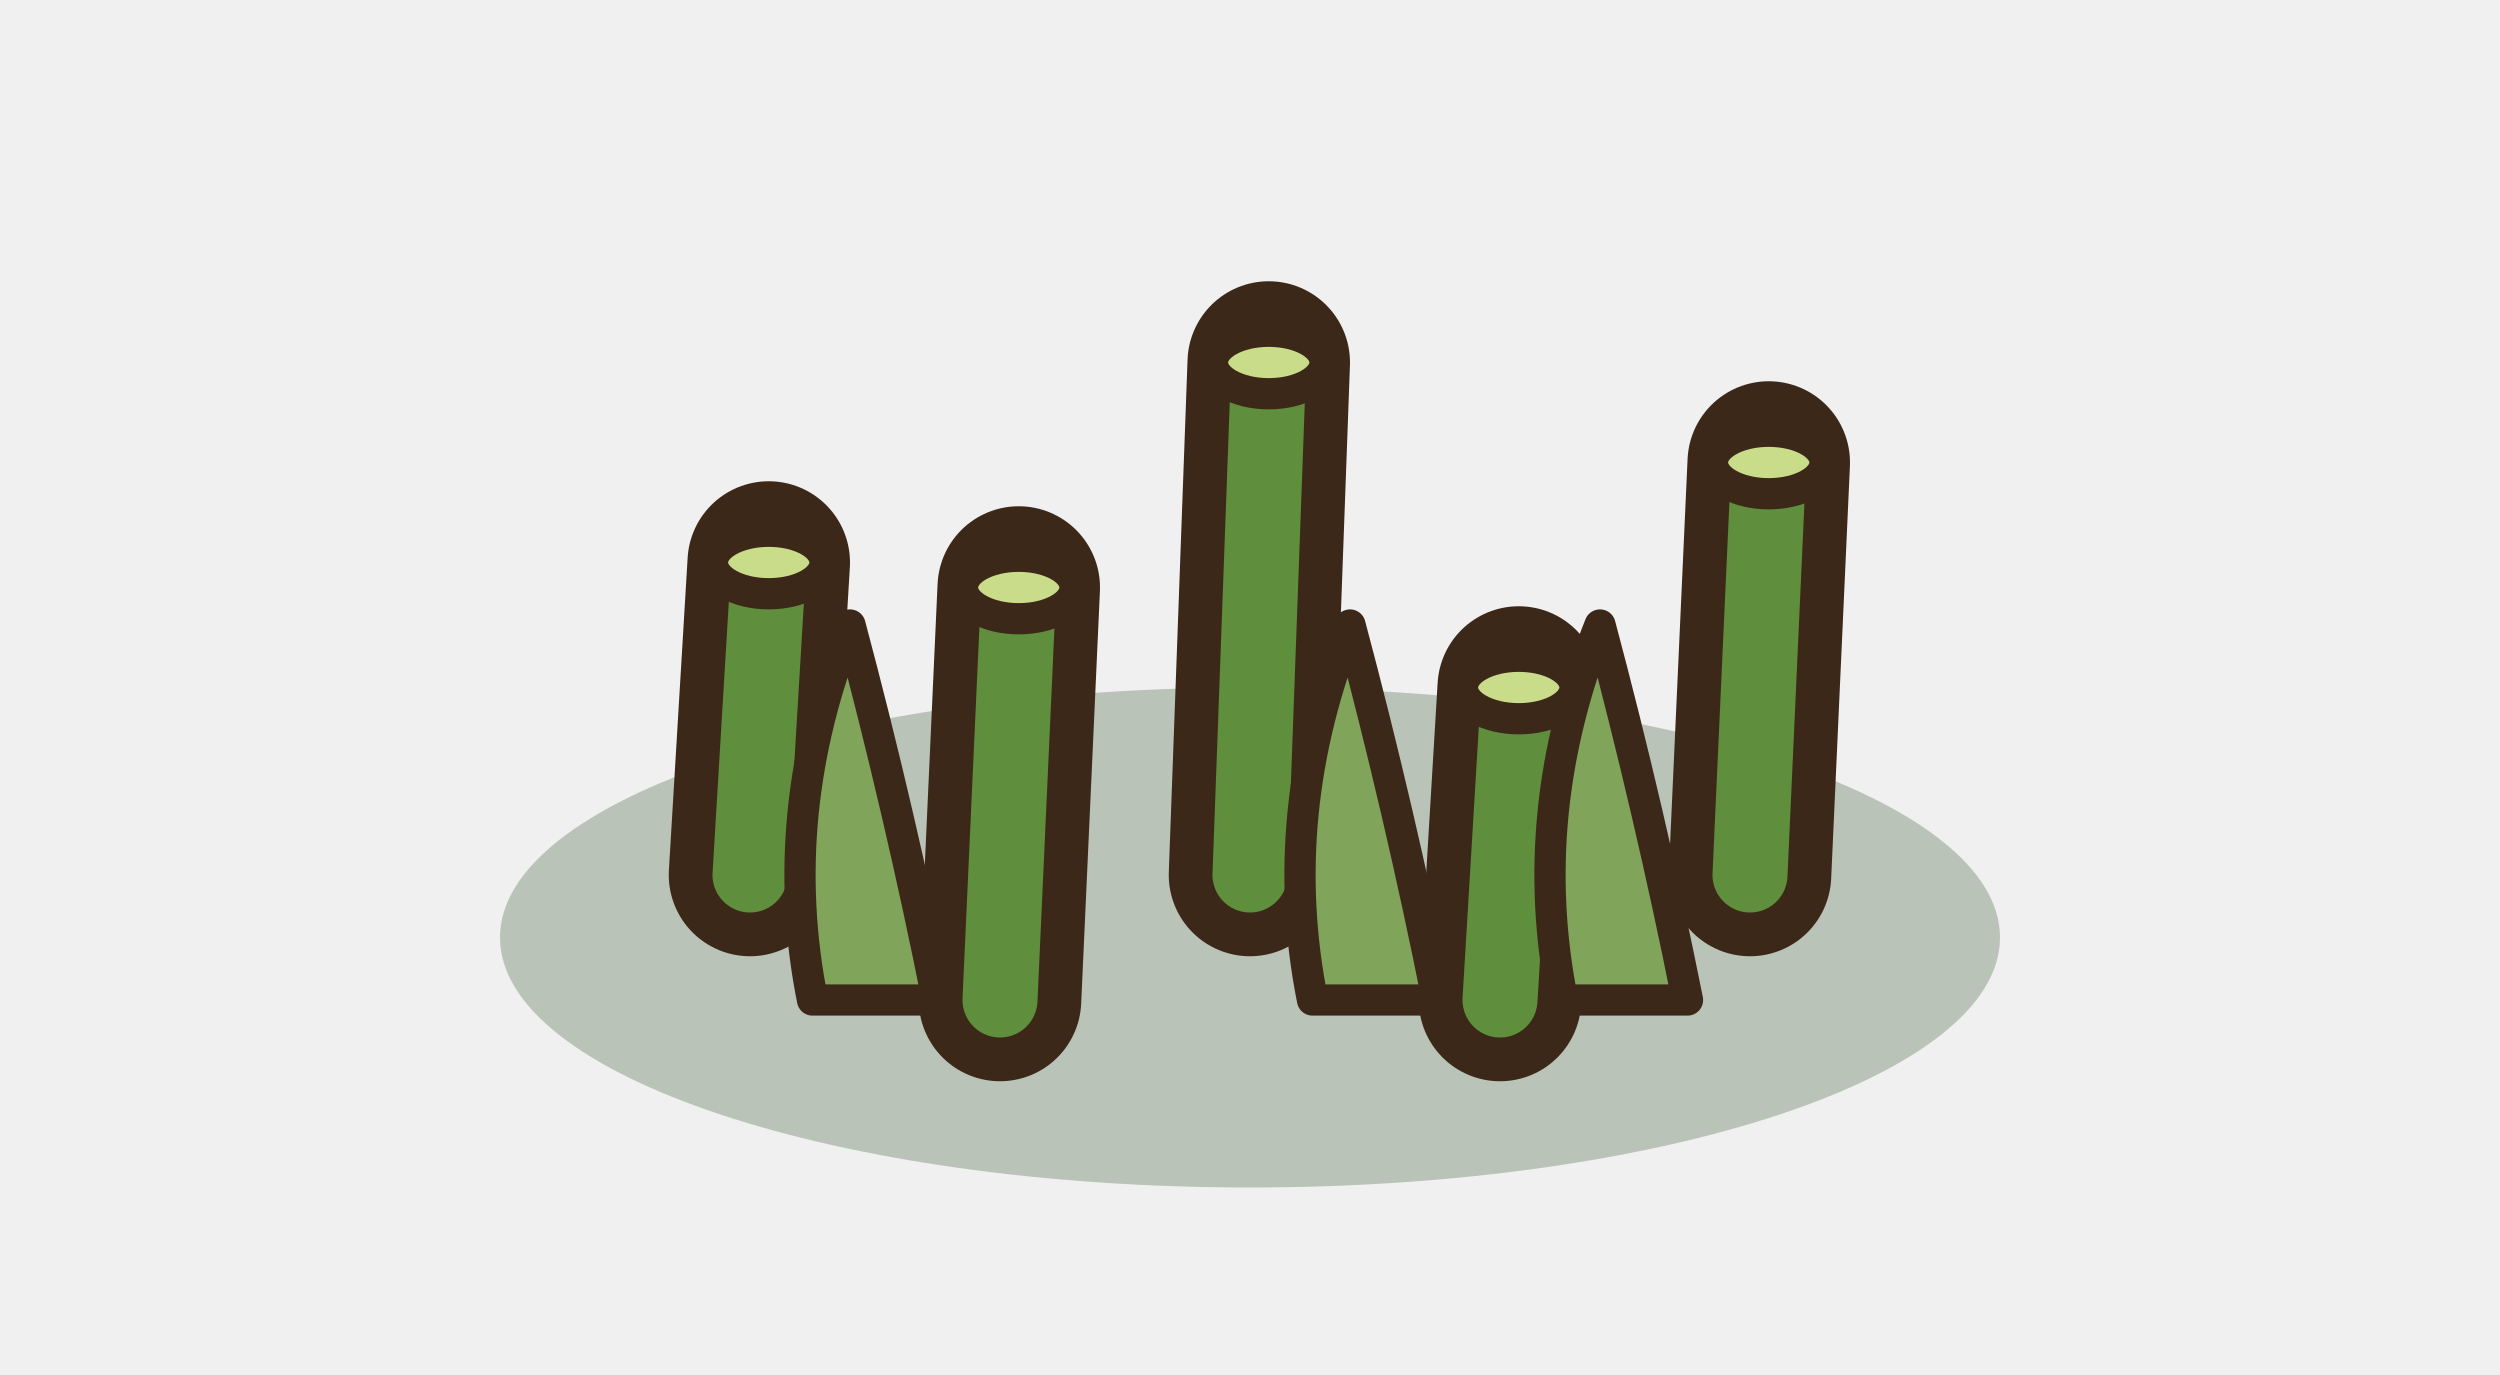
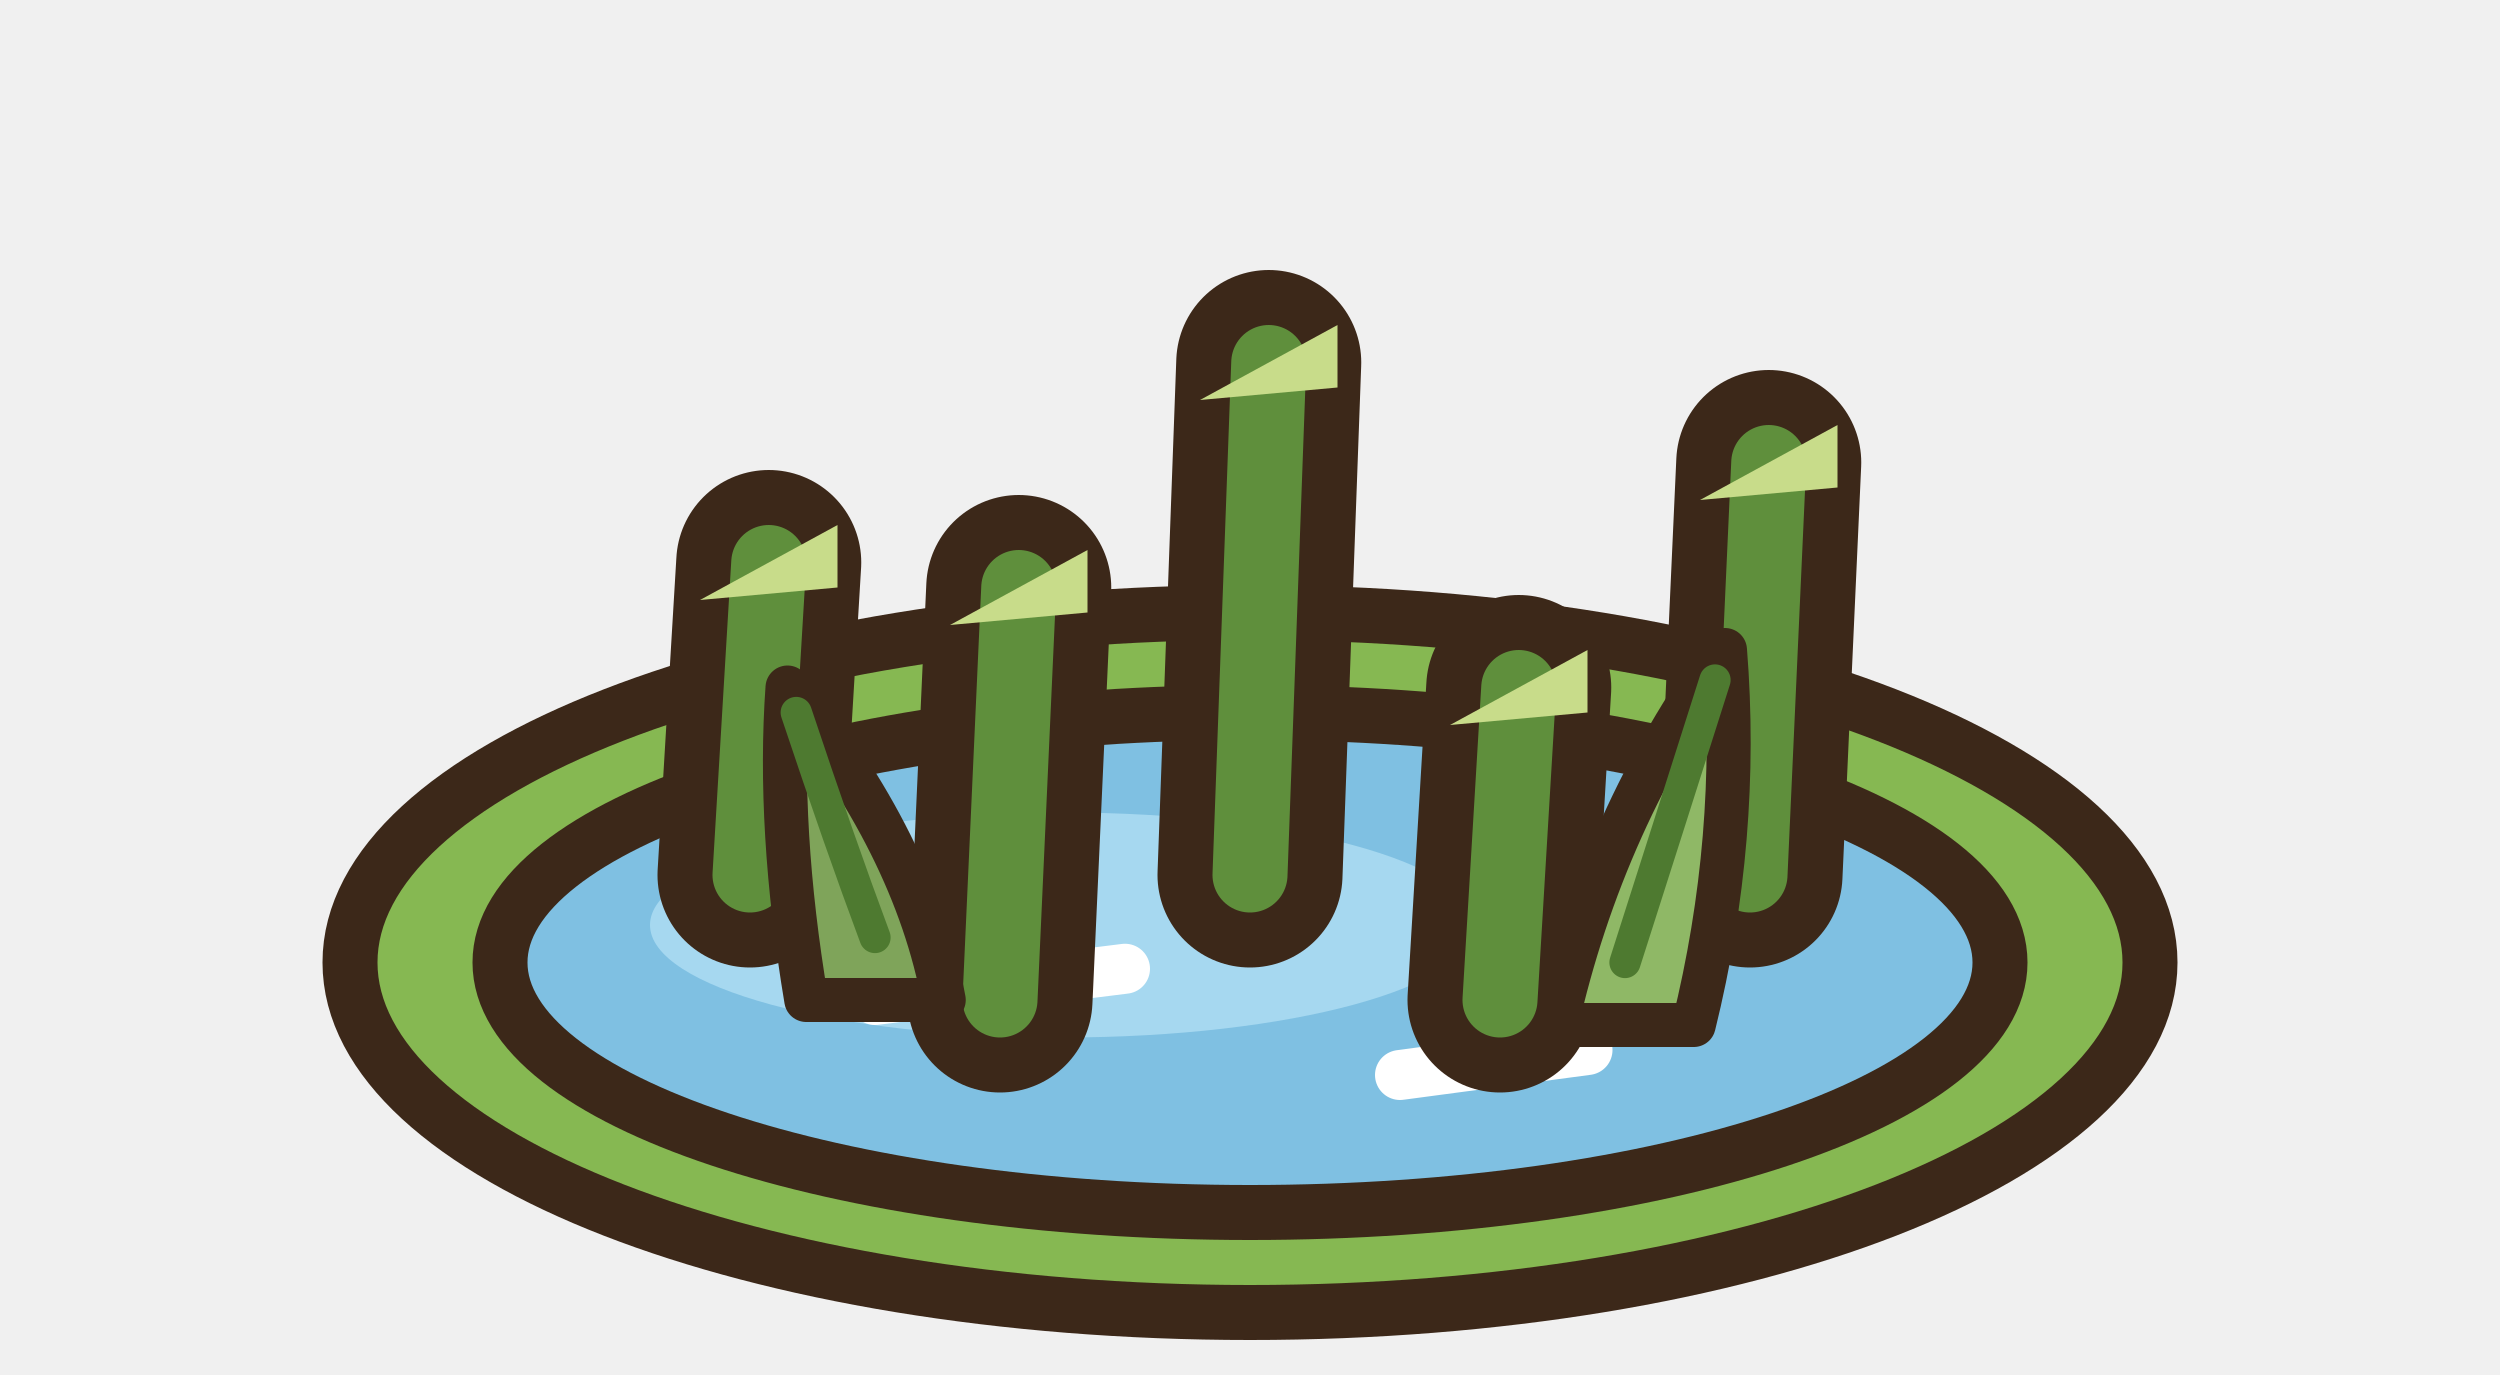
<svg xmlns="http://www.w3.org/2000/svg" width="50" height="27.5" viewBox="-25 -17.5 50 27.5">
  <g transform="scale(1.25)">
-     <ellipse cx="0" cy="1" rx="12" ry="4" fill="rgba(60,90,50,.3)" stroke="none" />
-     <path d="M-8,0 L-7.7,-5" fill="none" stroke="#3C2819" stroke-width="2.6" stroke-linecap="round" stroke-linejoin="round" />
+     <ellipse cx="0" cy="1.4" rx="14.4" ry="5.6" fill="#86B852" stroke="#3C2819" stroke-width="0.88" stroke-linejoin="round" stroke-linecap="round" />
+     <ellipse cx="0" cy="1.4" rx="12" ry="4" fill="#7FC0E2" stroke="#3C2819" stroke-width="0.88" stroke-linejoin="round" stroke-linecap="round" />
+     <ellipse cx="-3" cy="0.8" rx="6.6" ry="1.8" fill="#A6D8F0" stroke="none" />
+     <path d="M-6,2 l4,-0.5 M2.4,3.2 l3,-0.4" fill="none" stroke="#FFFFFF" stroke-width="0.8" stroke-linecap="round" stroke-linejoin="round" />
+     <path d="M-8,0 L-7.7,-5" fill="none" stroke="#3C2819" stroke-width="2.96" stroke-linecap="round" stroke-linejoin="round" />
    <path d="M-8,0 L-7.7,-5" fill="none" stroke="#5F8F3C" stroke-width="1.2" stroke-linecap="round" stroke-linejoin="round" />
-     <ellipse cx="-7.7" cy="-5" rx="0.9" ry="0.5" fill="#C8DC8A" stroke="#3C2819" stroke-width="0.5" stroke-linejoin="round" stroke-linecap="round" />
-     <path d="M-4,2 L-3.7,-4.6" fill="none" stroke="#3C2819" stroke-width="2.6" stroke-linecap="round" stroke-linejoin="round" />
+     <polygon points="-8.8,-4.4 -6.6,-5.6 -6.6,-4.6" fill="#C8DC8A" />
+     <path d="M-4,2 L-3.7,-4.6" fill="none" stroke="#3C2819" stroke-width="2.96" stroke-linecap="round" stroke-linejoin="round" />
    <path d="M-4,2 L-3.7,-4.6" fill="none" stroke="#5F8F3C" stroke-width="1.2" stroke-linecap="round" stroke-linejoin="round" />
-     <ellipse cx="-3.7" cy="-4.6" rx="0.9" ry="0.5" fill="#C8DC8A" stroke="#3C2819" stroke-width="0.5" stroke-linejoin="round" stroke-linecap="round" />
-     <path d="M0,0 L0.3,-8.2" fill="none" stroke="#3C2819" stroke-width="2.6" stroke-linecap="round" stroke-linejoin="round" />
+     <polygon points="-4.8,-4 -2.6,-5.2 -2.6,-4.2" fill="#C8DC8A" />
+     <path d="M0,0 L0.3,-8.2" fill="none" stroke="#3C2819" stroke-width="2.96" stroke-linecap="round" stroke-linejoin="round" />
    <path d="M0,0 L0.3,-8.2" fill="none" stroke="#5F8F3C" stroke-width="1.2" stroke-linecap="round" stroke-linejoin="round" />
-     <ellipse cx="0.3" cy="-8.2" rx="0.9" ry="0.5" fill="#C8DC8A" stroke="#3C2819" stroke-width="0.5" stroke-linejoin="round" stroke-linecap="round" />
-     <path d="M4,2 L4.3,-3" fill="none" stroke="#3C2819" stroke-width="2.6" stroke-linecap="round" stroke-linejoin="round" />
+     <polygon points="-0.8,-7.6 1.4,-8.8 1.4,-7.8" fill="#C8DC8A" />
+     <path d="M4,2 L4.3,-3" fill="none" stroke="#3C2819" stroke-width="2.96" stroke-linecap="round" stroke-linejoin="round" />
    <path d="M4,2 L4.3,-3" fill="none" stroke="#5F8F3C" stroke-width="1.2" stroke-linecap="round" stroke-linejoin="round" />
-     <ellipse cx="4.3" cy="-3" rx="0.9" ry="0.5" fill="#C8DC8A" stroke="#3C2819" stroke-width="0.5" stroke-linejoin="round" stroke-linecap="round" />
-     <path d="M8,0 L8.3,-6.6" fill="none" stroke="#3C2819" stroke-width="2.6" stroke-linecap="round" stroke-linejoin="round" />
+     <polygon points="3.2,-2.4 5.4,-3.6 5.4,-2.6" fill="#C8DC8A" />
+     <path d="M8,0 L8.3,-6.6" fill="none" stroke="#3C2819" stroke-width="2.96" stroke-linecap="round" stroke-linejoin="round" />
    <path d="M8,0 L8.3,-6.6" fill="none" stroke="#5F8F3C" stroke-width="1.2" stroke-linecap="round" stroke-linejoin="round" />
-     <ellipse cx="8.3" cy="-6.6" rx="0.9" ry="0.5" fill="#C8DC8A" stroke="#3C2819" stroke-width="0.5" stroke-linejoin="round" stroke-linecap="round" />
-     <path d="M-7,2 Q-7.6,-1 -6.4,-4 Q-5.6,-1 -5,2 Z" fill="#7FA45A" stroke="#3C2819" stroke-width="0.5" stroke-linejoin="round" stroke-linecap="round" />
-     <path d="M1,2 Q0.4,-1 1.6,-4 Q2.4,-1 3,2 Z" fill="#7FA45A" stroke="#3C2819" stroke-width="0.5" stroke-linejoin="round" stroke-linecap="round" />
-     <path d="M5,2 Q4.4,-1 5.6,-4 Q6.4,-1 7,2 Z" fill="#7FA45A" stroke="#3C2819" stroke-width="0.5" stroke-linejoin="round" stroke-linecap="round" />
+     <polygon points="7.2,-6 9.4,-7.2 9.4,-6.2" fill="#C8DC8A" />
+     <path d="M-7.1,2 Q-7.56,-0.75 -7.4,-3 Q-5.36,-0.5 -4.9,2 Z" fill="#7FA45A" stroke="#3C2819" stroke-width="0.704" stroke-linejoin="round" stroke-linecap="round" />
+     <path d="M-6,1 Q-6.56,-0.5 -7.26,-2.6" fill="none" stroke="#4E7A30" stroke-width="0.5" stroke-linecap="round" stroke-linejoin="round" />
+     <path d="M4.9,2.4 Q5.64,-0.9 7.6,-3.6 Q7.84,-0.6 7.1,2.4 Z" fill="#8FB866" stroke="#3C2819" stroke-width="0.704" stroke-linejoin="round" stroke-linecap="round" />
+     <path d="M6,1.4 Q6.64,-0.6 7.44,-3.12" fill="none" stroke="#4E7A30" stroke-width="0.5" stroke-linecap="round" stroke-linejoin="round" />
  </g>
</svg>
